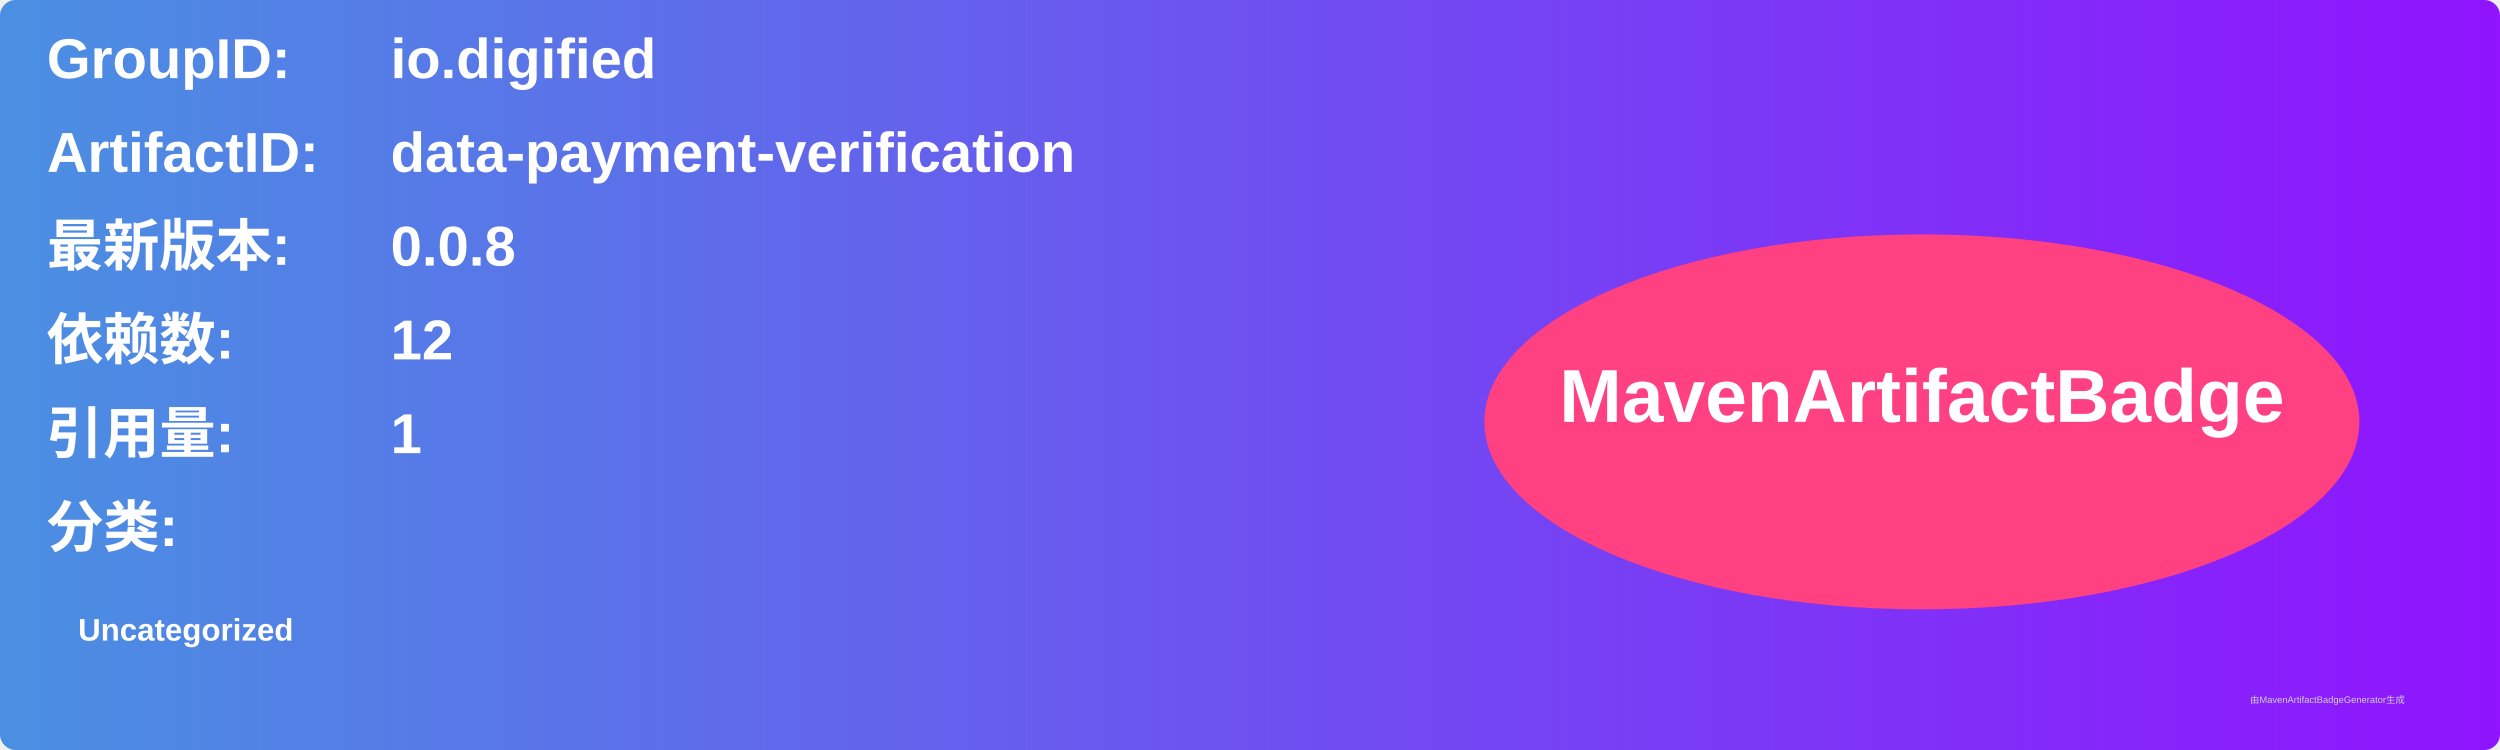
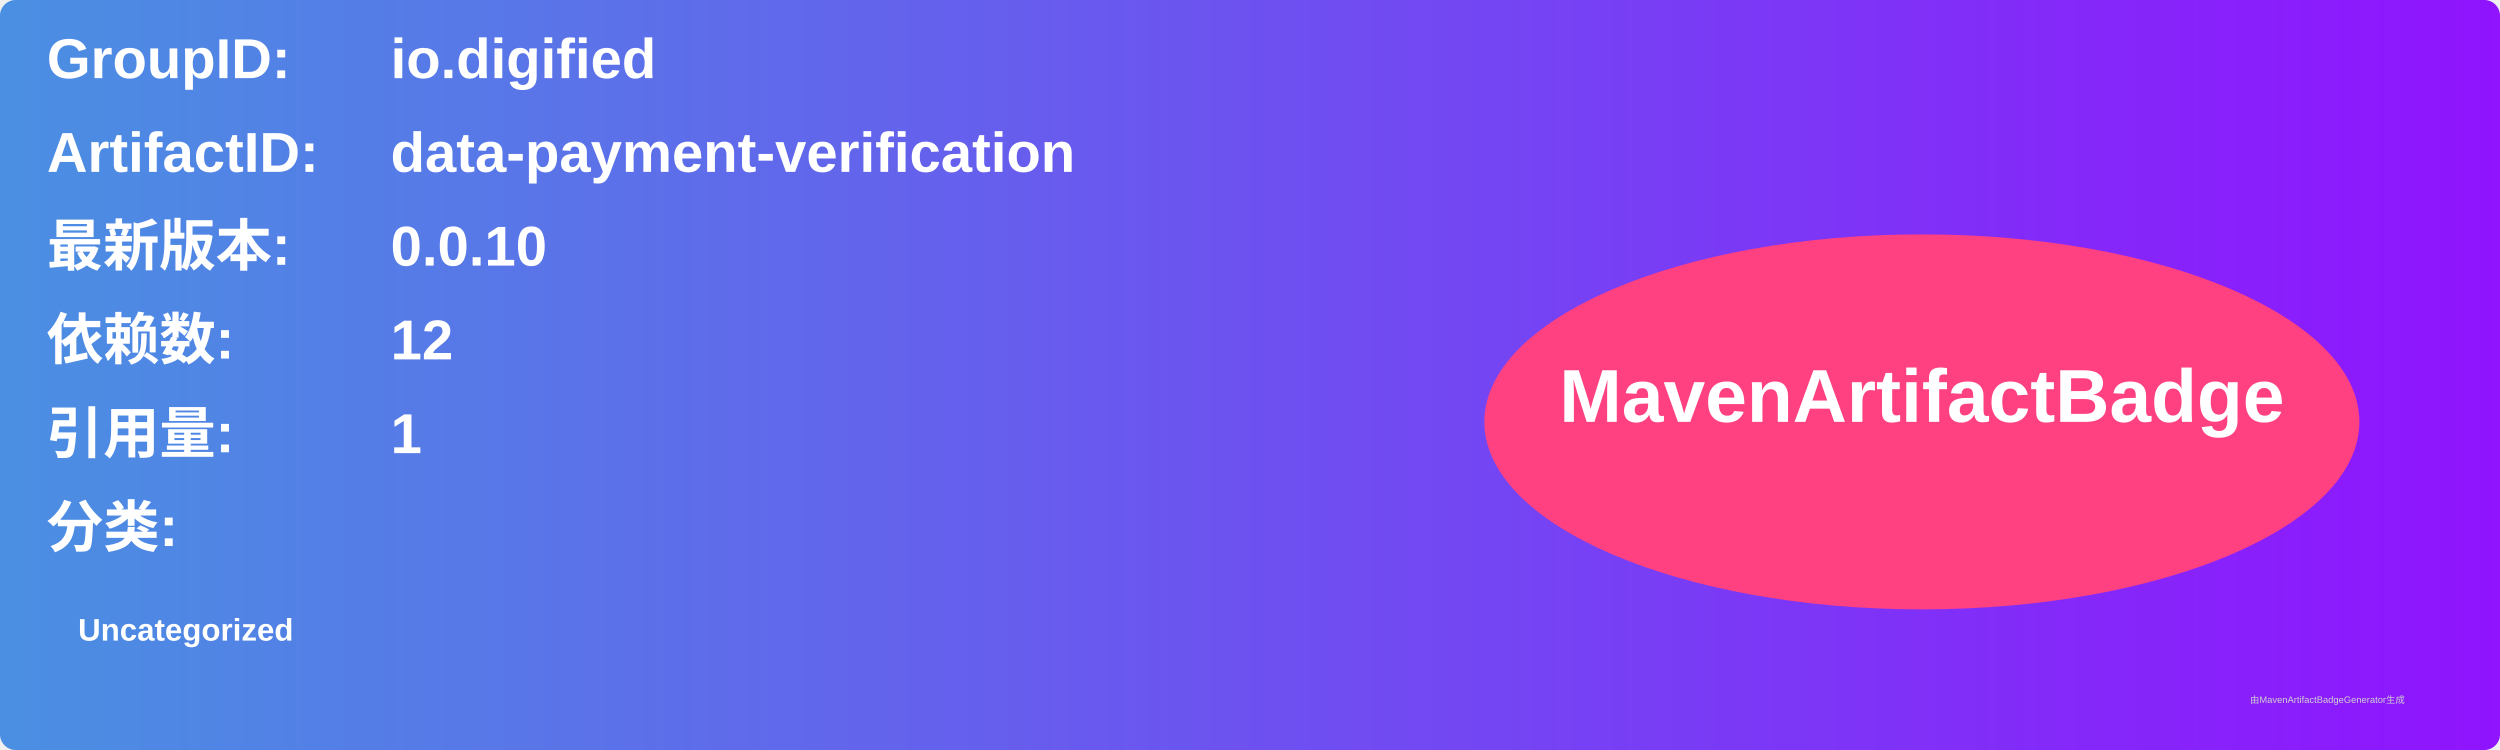
<svg xmlns="http://www.w3.org/2000/svg" width="800" height="240" viewBox="0 0 800 240">
  <linearGradient id="grad" x1="0%" y1="0%" x2="100%" y2="0%">
    <stop offset="0%" stop-color="#4a90e2" />
    <stop offset="100%" stop-color="#9013fe" />
  </linearGradient>
  <rect width="100%" height="100%" rx="5" ry="5" fill="url(#grad)" />
  <g transform="translate(15, 15)">
    <text x="0" y="10" font-family="Arial" font-size="18" fill="white" font-weight="bold" width="260">GroupID:</text>
    <text x="110" y="10" font-family="Arial" font-size="18" fill="white" font-weight="bold" width="460">io.digified</text>
    <text x="0" y="40" font-family="Arial" font-size="18" fill="white" font-weight="bold" width="260">ArtifactID:</text>
    <text x="110" y="40" font-family="Arial" font-size="18" fill="white" font-weight="bold" width="460">data-payment-verification</text>
    <text x="0" y="70" font-family="Arial" font-size="18" fill="white" font-weight="bold">最新版本:</text>
    <text x="110" y="70" font-family="Arial" font-size="18" fill="white" font-weight="bold">
-       <tspan font-weight="bold">0.0.8</tspan>
+       <tspan font-weight="bold">0.0.10</tspan>
    </text>
    <text x="0" y="100" font-family="Arial" font-size="18" fill="white" font-weight="bold">依赖数: </text>
    <text x="110" y="100" font-family="Arial" font-size="18" fill="white">
      <tspan font-weight="bold">12</tspan>
    </text>
    <text x="0" y="130" font-family="Arial" font-size="18" fill="white" font-weight="bold">引用量: </text>
    <text x="110" y="130" font-family="Arial" font-size="18" fill="white">
      <tspan font-weight="bold">1</tspan>
    </text>
    <text x="0" y="160" font-family="Arial" font-size="18" fill="white" font-weight="bold">分类:</text>
    <text x="10" y="190" font-family="Arial" font-size="10" fill="white">
      <tspan font-weight="bold">Uncategorized</tspan>
    </text>
    <ellipse cx="600" cy="120" rx="140" ry="60" fill="#ff4081" />
    <text x="600" y="120" text-anchor="middle" font-family="Arial" font-size="24" fill="white" font-weight="bold">MavenArtifactBadge</text>
  </g>
  <text x="720" y="225" font-family="Arial" font-size="3" fill="#d0d0d0">由MavenArtifactBadgeGenerator生成</text>
</svg>
